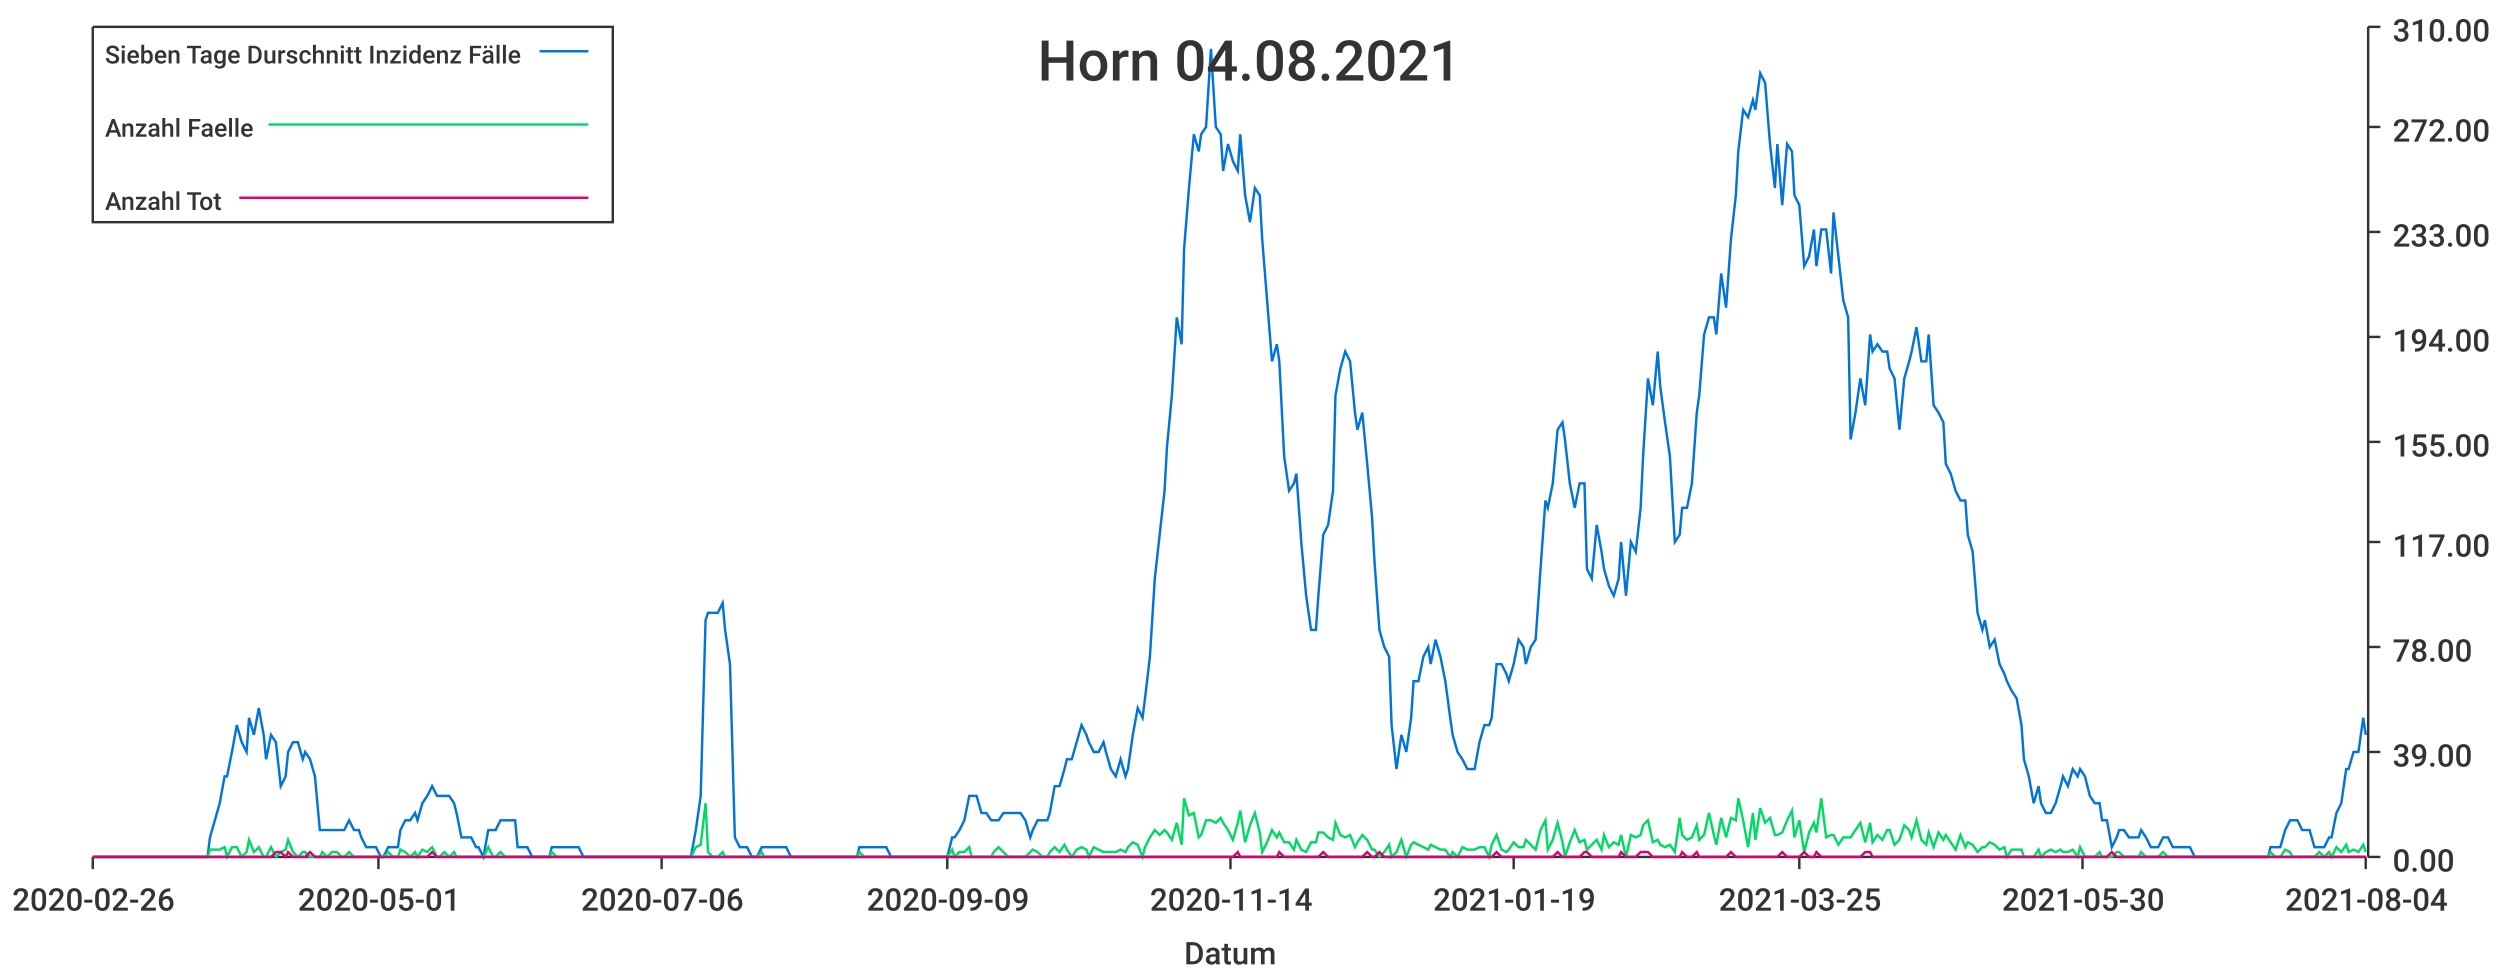
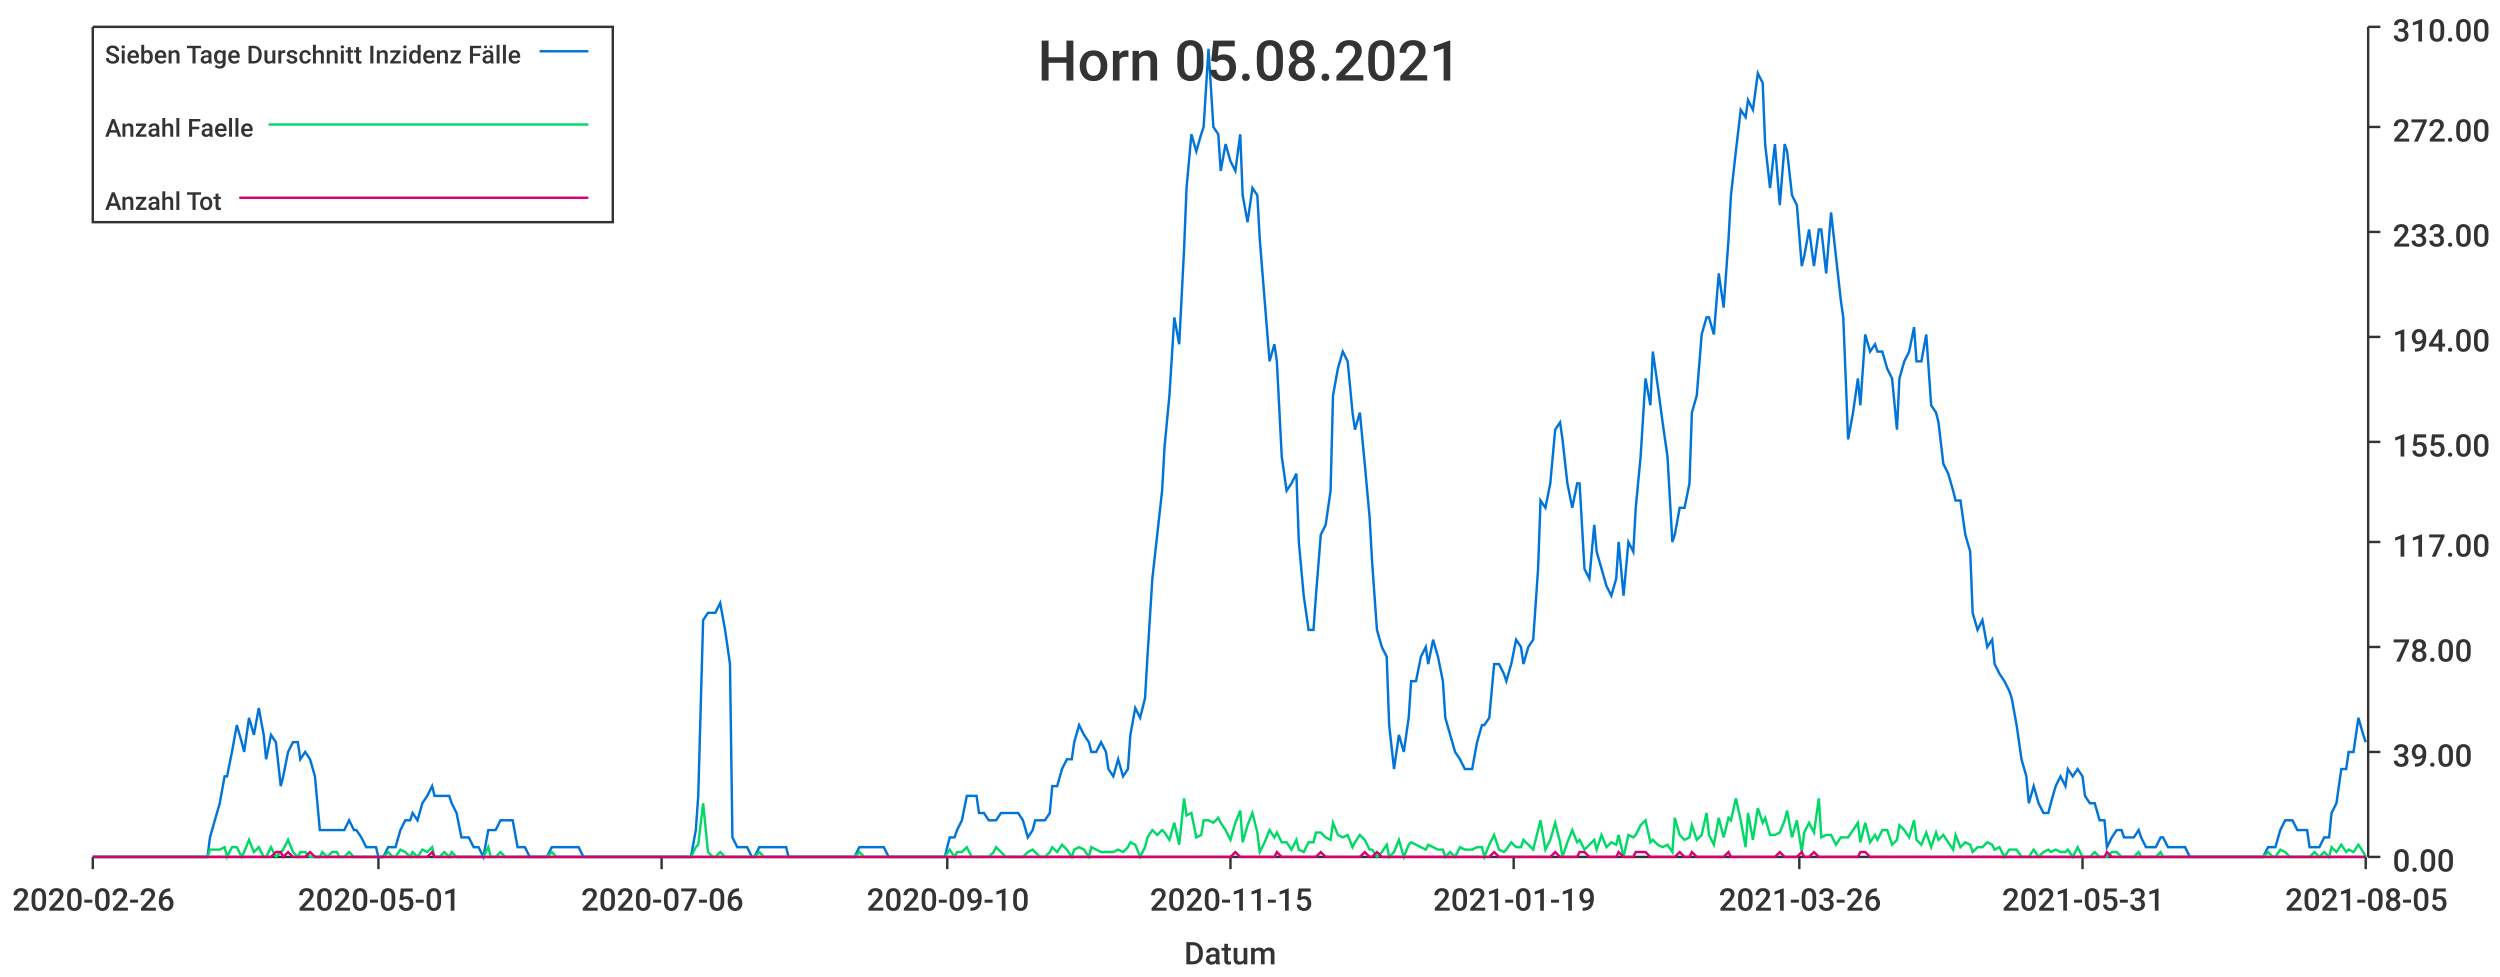
<svg xmlns="http://www.w3.org/2000/svg" width="1024" height="400">\n<path d="M 0 0 L 1024 0 L 1024 400 L 0 400 L 0 0" style="stroke-width:0;stroke:rgba(255,255,255,1.0);fill:rgba(255,255,255,1.0)" />
  <path d="M 38 11 L 969 11 L 969 351 L 38 351 L 38 11" style="stroke-width:0;stroke:rgba(255,255,255,1.0);fill:rgba(255,255,255,1.0)" />
  <path d="M 38 351 L 969 351" style="stroke-width:1;stroke:rgba(51,51,51,1.0);fill:none" />
  <path d="M 38 351 L 38 356" style="stroke-width:1;stroke:rgba(51,51,51,1.0);fill:none" />
  <text x="5" y="373" style="stroke-width:0;stroke:none;fill:rgba(51,51,51,1.0);font-size:12.8px;font-family:'Roboto Medium',sans-serif">2020-02-26</text>
  <path d="M 155 351 L 155 356" style="stroke-width:1;stroke:rgba(51,51,51,1.0);fill:none" />
  <text x="122" y="373" style="stroke-width:0;stroke:none;fill:rgba(51,51,51,1.0);font-size:12.8px;font-family:'Roboto Medium',sans-serif">2020-05-01</text>
  <path d="M 271 351 L 271 356" style="stroke-width:1;stroke:rgba(51,51,51,1.0);fill:none" />
  <text x="238" y="373" style="stroke-width:0;stroke:none;fill:rgba(51,51,51,1.0);font-size:12.8px;font-family:'Roboto Medium',sans-serif">2020-07-06</text>
  <path d="M 388 351 L 388 356" style="stroke-width:1;stroke:rgba(51,51,51,1.0);fill:none" />
-   <text x="355" y="373" style="stroke-width:0;stroke:none;fill:rgba(51,51,51,1.0);font-size:12.8px;font-family:'Roboto Medium',sans-serif">2020-09-09</text>
+   <text x="355" y="373" style="stroke-width:0;stroke:none;fill:rgba(51,51,51,1.0);font-size:12.8px;font-family:'Roboto Medium',sans-serif">2020-09-10</text>
  <path d="M 504 351 L 504 356" style="stroke-width:1;stroke:rgba(51,51,51,1.0);fill:none" />
-   <text x="471" y="373" style="stroke-width:0;stroke:none;fill:rgba(51,51,51,1.0);font-size:12.8px;font-family:'Roboto Medium',sans-serif">2020-11-14</text>
+   <text x="471" y="373" style="stroke-width:0;stroke:none;fill:rgba(51,51,51,1.0);font-size:12.8px;font-family:'Roboto Medium',sans-serif">2020-11-15</text>
  <path d="M 620 351 L 620 356" style="stroke-width:1;stroke:rgba(51,51,51,1.0);fill:none" />
  <text x="587" y="373" style="stroke-width:0;stroke:none;fill:rgba(51,51,51,1.0);font-size:12.8px;font-family:'Roboto Medium',sans-serif">2021-01-19</text>
  <path d="M 737 351 L 737 356" style="stroke-width:1;stroke:rgba(51,51,51,1.0);fill:none" />
-   <text x="704" y="373" style="stroke-width:0;stroke:none;fill:rgba(51,51,51,1.0);font-size:12.8px;font-family:'Roboto Medium',sans-serif">2021-03-25</text>
+   <text x="704" y="373" style="stroke-width:0;stroke:none;fill:rgba(51,51,51,1.0);font-size:12.8px;font-family:'Roboto Medium',sans-serif">2021-03-26</text>
  <path d="M 853 351 L 853 356" style="stroke-width:1;stroke:rgba(51,51,51,1.0);fill:none" />
-   <text x="820" y="373" style="stroke-width:0;stroke:none;fill:rgba(51,51,51,1.0);font-size:12.8px;font-family:'Roboto Medium',sans-serif">2021-05-30</text>
+   <text x="820" y="373" style="stroke-width:0;stroke:none;fill:rgba(51,51,51,1.0);font-size:12.8px;font-family:'Roboto Medium',sans-serif">2021-05-31</text>
  <path d="M 969 351 L 969 356" style="stroke-width:1;stroke:rgba(51,51,51,1.0);fill:none" />
-   <text x="936" y="373" style="stroke-width:0;stroke:none;fill:rgba(51,51,51,1.0);font-size:12.8px;font-family:'Roboto Medium',sans-serif">2021-08-04</text>
+   <text x="936" y="373" style="stroke-width:0;stroke:none;fill:rgba(51,51,51,1.0);font-size:12.8px;font-family:'Roboto Medium',sans-serif">2021-08-05</text>
  <text x="485" y="395" style="stroke-width:0;stroke:none;fill:rgba(51,51,51,1.0);font-size:12.8px;font-family:'Roboto Medium',sans-serif">Datum</text>
  <path d="M 970 351 L 970 11" style="stroke-width:1;stroke:rgba(51,51,51,1.0);fill:none" />
  <path d="M 970 351 L 975 351" style="stroke-width:1;stroke:rgba(51,51,51,1.0);fill:none" />
  <text x="980" y="357" style="stroke-width:0;stroke:none;fill:rgba(51,51,51,1.0);font-size:12.8px;font-family:'Roboto Medium',sans-serif">0.00</text>
  <path d="M 970 308 L 975 308" style="stroke-width:1;stroke:rgba(51,51,51,1.0);fill:none" />
  <text x="980" y="314" style="stroke-width:0;stroke:none;fill:rgba(51,51,51,1.0);font-size:12.8px;font-family:'Roboto Medium',sans-serif">39.00</text>
  <path d="M 970 265 L 975 265" style="stroke-width:1;stroke:rgba(51,51,51,1.0);fill:none" />
  <text x="980" y="271" style="stroke-width:0;stroke:none;fill:rgba(51,51,51,1.0);font-size:12.8px;font-family:'Roboto Medium',sans-serif">78.00</text>
  <path d="M 970 222 L 975 222" style="stroke-width:1;stroke:rgba(51,51,51,1.0);fill:none" />
  <text x="980" y="228" style="stroke-width:0;stroke:none;fill:rgba(51,51,51,1.0);font-size:12.8px;font-family:'Roboto Medium',sans-serif">117.00</text>
  <path d="M 970 181 L 975 181" style="stroke-width:1;stroke:rgba(51,51,51,1.0);fill:none" />
  <text x="980" y="187" style="stroke-width:0;stroke:none;fill:rgba(51,51,51,1.0);font-size:12.8px;font-family:'Roboto Medium',sans-serif">155.00</text>
  <path d="M 970 138 L 975 138" style="stroke-width:1;stroke:rgba(51,51,51,1.0);fill:none" />
  <text x="980" y="144" style="stroke-width:0;stroke:none;fill:rgba(51,51,51,1.0);font-size:12.8px;font-family:'Roboto Medium',sans-serif">194.00</text>
  <path d="M 970 95 L 975 95" style="stroke-width:1;stroke:rgba(51,51,51,1.0);fill:none" />
  <text x="980" y="101" style="stroke-width:0;stroke:none;fill:rgba(51,51,51,1.0);font-size:12.8px;font-family:'Roboto Medium',sans-serif">233.00</text>
  <path d="M 970 52 L 975 52" style="stroke-width:1;stroke:rgba(51,51,51,1.0);fill:none" />
  <text x="980" y="58" style="stroke-width:0;stroke:none;fill:rgba(51,51,51,1.0);font-size:12.8px;font-family:'Roboto Medium',sans-serif">272.00</text>
  <path d="M 970 11 L 975 11" style="stroke-width:1;stroke:rgba(51,51,51,1.0);fill:none" />
  <text x="980" y="17" style="stroke-width:0;stroke:none;fill:rgba(51,51,51,1.0);font-size:12.8px;font-family:'Roboto Medium',sans-serif">310.00</text>
-   <path d="M 38 351 L 40 351 L 42 351 L 44 351 L 46 351 L 47 351 L 49 351 L 51 351 L 53 351 L 54 351 L 56 351 L 58 351 L 60 351 L 62 351 L 63 351 L 65 351 L 67 351 L 69 351 L 70 351 L 72 351 L 74 351 L 76 351 L 78 351 L 79 351 L 81 351 L 83 351 L 85 351 L 86 343 L 88 336 L 90 329 L 92 318 L 93 318 L 95 308 L 97 297 L 99 304 L 101 308 L 102 294 L 104 301 L 106 290 L 108 301 L 109 311 L 111 301 L 113 304 L 115 322 L 117 318 L 118 308 L 120 304 L 122 304 L 124 311 L 125 308 L 127 311 L 129 318 L 131 340 L 132 340 L 134 340 L 136 340 L 138 340 L 140 340 L 141 340 L 143 336 L 145 340 L 147 340 L 148 343 L 150 347 L 152 347 L 154 347 L 156 351 L 157 351 L 159 347 L 161 347 L 163 347 L 164 340 L 166 336 L 168 336 L 170 333 L 171 336 L 173 329 L 175 326 L 177 322 L 179 326 L 180 326 L 182 326 L 184 326 L 186 329 L 187 333 L 189 343 L 191 343 L 193 343 L 195 347 L 196 347 L 198 351 L 200 340 L 202 340 L 203 340 L 205 336 L 207 336 L 209 336 L 211 336 L 212 347 L 214 347 L 216 347 L 218 351 L 219 351 L 221 351 L 223 351 L 225 351 L 226 347 L 228 347 L 230 347 L 232 347 L 234 347 L 235 347 L 237 347 L 239 351 L 241 351 L 242 351 L 244 351 L 246 351 L 248 351 L 250 351 L 251 351 L 253 351 L 255 351 L 257 351 L 258 351 L 260 351 L 262 351 L 264 351 L 265 351 L 267 351 L 269 351 L 271 351 L 273 351 L 274 351 L 276 351 L 278 351 L 280 351 L 281 351 L 283 351 L 285 340 L 287 326 L 289 254 L 290 251 L 292 251 L 294 251 L 296 247 L 297 258 L 299 272 L 301 343 L 303 347 L 304 347 L 306 347 L 308 351 L 310 351 L 312 347 L 313 347 L 315 347 L 317 347 L 319 347 L 320 347 L 322 347 L 324 351 L 326 351 L 328 351 L 329 351 L 331 351 L 333 351 L 335 351 L 336 351 L 338 351 L 340 351 L 342 351 L 344 351 L 345 351 L 347 351 L 349 351 L 351 351 L 352 347 L 354 347 L 356 347 L 358 347 L 359 347 L 361 347 L 363 347 L 365 351 L 367 351 L 368 351 L 370 351 L 372 351 L 374 351 L 375 351 L 377 351 L 379 351 L 381 351 L 383 351 L 384 351 L 386 351 L 388 351 L 390 343 L 391 343 L 393 340 L 395 336 L 397 326 L 398 326 L 400 326 L 402 333 L 404 333 L 406 336 L 407 336 L 409 336 L 411 333 L 413 333 L 414 333 L 416 333 L 418 333 L 420 336 L 422 343 L 423 340 L 425 336 L 427 336 L 429 336 L 430 333 L 432 322 L 434 322 L 436 315 L 437 311 L 439 311 L 441 304 L 443 297 L 445 301 L 446 304 L 448 308 L 450 308 L 452 304 L 453 308 L 455 315 L 457 318 L 459 311 L 461 318 L 462 315 L 464 301 L 466 290 L 468 294 L 469 286 L 471 269 L 473 237 L 475 219 L 477 201 L 478 183 L 480 162 L 482 130 L 484 141 L 485 102 L 487 77 L 489 55 L 491 62 L 492 55 L 494 52 L 496 20 L 498 52 L 500 55 L 501 70 L 503 59 L 505 66 L 507 70 L 508 55 L 510 80 L 512 91 L 514 77 L 516 80 L 517 98 L 519 123 L 521 148 L 523 141 L 524 148 L 526 187 L 528 201 L 530 198 L 531 194 L 533 222 L 535 244 L 537 258 L 539 258 L 540 244 L 542 219 L 544 215 L 546 201 L 547 162 L 549 151 L 551 144 L 553 148 L 555 169 L 556 176 L 558 169 L 560 190 L 562 212 L 563 230 L 565 258 L 567 265 L 569 269 L 570 297 L 572 315 L 574 301 L 576 308 L 578 294 L 579 279 L 581 279 L 583 269 L 585 265 L 586 272 L 588 262 L 590 269 L 592 279 L 594 294 L 595 301 L 597 308 L 599 311 L 601 315 L 602 315 L 604 315 L 606 304 L 608 297 L 610 297 L 611 294 L 613 272 L 615 272 L 617 276 L 618 279 L 620 272 L 622 262 L 624 265 L 625 272 L 627 265 L 629 262 L 631 233 L 633 205 L 634 208 L 636 198 L 638 176 L 640 173 L 641 180 L 643 198 L 645 208 L 647 198 L 649 198 L 650 233 L 652 237 L 654 215 L 656 226 L 657 233 L 659 240 L 661 244 L 663 237 L 664 222 L 666 244 L 668 222 L 670 226 L 672 208 L 673 187 L 675 155 L 677 166 L 679 144 L 680 158 L 682 173 L 684 187 L 686 222 L 688 219 L 689 208 L 691 208 L 693 198 L 695 169 L 696 162 L 698 137 L 700 130 L 702 130 L 703 137 L 705 112 L 707 126 L 709 98 L 711 80 L 712 62 L 714 45 L 716 48 L 718 41 L 719 45 L 721 30 L 723 34 L 725 59 L 727 77 L 728 59 L 730 84 L 732 59 L 734 62 L 735 80 L 737 84 L 739 109 L 741 105 L 743 94 L 744 109 L 746 94 L 748 94 L 750 112 L 751 87 L 753 105 L 755 123 L 757 130 L 758 180 L 760 169 L 762 155 L 764 166 L 766 137 L 767 144 L 769 141 L 771 144 L 773 144 L 774 151 L 776 155 L 778 176 L 780 155 L 782 148 L 783 144 L 785 134 L 787 148 L 789 148 L 790 137 L 792 166 L 794 169 L 796 173 L 797 190 L 799 194 L 801 201 L 803 205 L 805 205 L 806 219 L 808 226 L 810 251 L 812 258 L 813 254 L 815 265 L 817 262 L 819 272 L 821 276 L 822 279 L 824 283 L 826 286 L 828 297 L 829 311 L 831 318 L 833 329 L 835 322 L 836 329 L 838 333 L 840 333 L 842 329 L 844 322 L 845 318 L 847 322 L 849 315 L 851 318 L 852 315 L 854 318 L 856 326 L 858 329 L 860 329 L 861 336 L 863 336 L 865 347 L 867 343 L 868 340 L 870 340 L 872 343 L 874 343 L 876 343 L 877 340 L 879 343 L 881 347 L 883 347 L 884 347 L 886 343 L 888 343 L 890 347 L 891 347 L 893 347 L 895 347 L 897 347 L 899 351 L 900 351 L 902 351 L 904 351 L 906 351 L 907 351 L 909 351 L 911 351 L 913 351 L 915 351 L 916 351 L 918 351 L 920 351 L 922 351 L 923 351 L 925 351 L 927 351 L 929 351 L 930 347 L 932 347 L 934 347 L 936 340 L 938 336 L 939 336 L 941 336 L 943 340 L 945 340 L 946 340 L 948 347 L 950 347 L 952 347 L 954 343 L 955 343 L 957 333 L 959 329 L 961 315 L 962 315 L 964 308 L 966 308 L 968 294 L 969 301" style="stroke-width:1;stroke:rgba(0,116,217,1.0);fill:none" />
-   <path d="M 38 351 L 40 351 L 42 351 L 44 351 L 46 351 L 47 351 L 49 351 L 51 351 L 53 351 L 54 351 L 56 351 L 58 351 L 60 351 L 62 351 L 63 351 L 65 351 L 67 351 L 69 351 L 70 351 L 72 351 L 74 351 L 76 351 L 78 351 L 79 351 L 81 351 L 83 351 L 85 351 L 86 348 L 88 348 L 90 348 L 92 347 L 93 351 L 95 347 L 97 347 L 99 351 L 101 349 L 102 344 L 104 349 L 106 347 L 108 351 L 109 351 L 111 347 L 113 351 L 115 349 L 117 348 L 118 344 L 120 349 L 122 351 L 124 349 L 125 349 L 127 351 L 129 351 L 131 351 L 132 349 L 134 351 L 136 349 L 138 349 L 140 351 L 141 351 L 143 349 L 145 351 L 147 351 L 148 351 L 150 351 L 152 351 L 154 351 L 156 351 L 157 351 L 159 349 L 161 351 L 163 351 L 164 348 L 166 349 L 168 351 L 170 349 L 171 351 L 173 348 L 175 349 L 177 347 L 179 351 L 180 351 L 182 349 L 184 351 L 186 349 L 187 351 L 189 351 L 191 351 L 193 351 L 195 351 L 196 351 L 198 351 L 200 347 L 202 351 L 203 351 L 205 349 L 207 351 L 209 351 L 211 351 L 212 351 L 214 351 L 216 351 L 218 351 L 219 351 L 221 351 L 223 351 L 225 351 L 226 349 L 228 351 L 230 351 L 232 351 L 234 351 L 235 351 L 237 351 L 239 351 L 241 351 L 242 351 L 244 351 L 246 351 L 248 351 L 250 351 L 251 351 L 253 351 L 255 351 L 257 351 L 258 351 L 260 351 L 262 351 L 264 351 L 265 351 L 267 351 L 269 351 L 271 351 L 273 351 L 274 351 L 276 351 L 278 351 L 280 351 L 281 351 L 283 351 L 285 347 L 287 346 L 289 329 L 290 349 L 292 351 L 294 351 L 296 349 L 297 351 L 299 351 L 301 351 L 303 351 L 304 351 L 306 351 L 308 351 L 310 351 L 312 349 L 313 351 L 315 351 L 317 351 L 319 351 L 320 351 L 322 351 L 324 351 L 326 351 L 328 351 L 329 351 L 331 351 L 333 351 L 335 351 L 336 351 L 338 351 L 340 351 L 342 351 L 344 351 L 345 351 L 347 351 L 349 351 L 351 351 L 352 349 L 354 351 L 356 351 L 358 351 L 359 351 L 361 351 L 363 351 L 365 351 L 367 351 L 368 351 L 370 351 L 372 351 L 374 351 L 375 351 L 377 351 L 379 351 L 381 351 L 383 351 L 384 351 L 386 351 L 388 351 L 390 348 L 391 351 L 393 349 L 395 349 L 397 347 L 398 351 L 400 351 L 402 351 L 404 351 L 406 351 L 407 349 L 409 347 L 411 349 L 413 351 L 414 351 L 416 351 L 418 351 L 420 351 L 422 349 L 423 348 L 425 349 L 427 351 L 429 351 L 430 349 L 432 347 L 434 349 L 436 346 L 437 348 L 439 351 L 441 348 L 443 347 L 445 348 L 446 351 L 448 347 L 450 348 L 452 349 L 453 349 L 455 349 L 457 349 L 459 348 L 461 349 L 462 347 L 464 345 L 466 346 L 468 351 L 469 347 L 471 343 L 473 340 L 475 342 L 477 340 L 478 341 L 480 344 L 482 337 L 484 346 L 485 327 L 487 334 L 489 333 L 491 343 L 492 342 L 494 336 L 496 336 L 498 337 L 500 335 L 501 337 L 503 340 L 505 344 L 507 337 L 508 332 L 510 345 L 512 338 L 514 333 L 516 341 L 517 349 L 519 345 L 521 340 L 523 343 L 524 341 L 526 345 L 528 345 L 530 348 L 531 344 L 533 348 L 535 349 L 537 345 L 539 345 L 540 341 L 542 341 L 544 343 L 546 344 L 547 337 L 549 342 L 551 343 L 553 342 L 555 347 L 556 345 L 558 342 L 560 344 L 562 348 L 563 348 L 565 351 L 567 349 L 569 346 L 570 351 L 572 349 L 574 344 L 576 351 L 578 346 L 579 345 L 581 346 L 583 347 L 585 348 L 586 346 L 588 347 L 590 348 L 592 348 L 594 351 L 595 349 L 597 351 L 599 347 L 601 348 L 602 348 L 604 348 L 606 347 L 608 347 L 610 351 L 611 346 L 613 342 L 615 348 L 617 349 L 618 348 L 620 345 L 622 347 L 624 347 L 625 344 L 627 346 L 629 348 L 631 340 L 633 336 L 634 348 L 636 344 L 638 337 L 640 345 L 641 351 L 643 345 L 645 340 L 647 345 L 649 344 L 650 348 L 652 346 L 654 344 L 656 348 L 657 342 L 659 347 L 661 345 L 663 346 L 664 342 L 666 351 L 668 342 L 670 343 L 672 342 L 673 338 L 675 336 L 677 345 L 679 344 L 680 346 L 682 347 L 684 346 L 686 349 L 688 335 L 689 342 L 691 344 L 693 343 L 695 338 L 696 344 L 698 342 L 700 333 L 702 342 L 703 346 L 705 335 L 707 343 L 709 335 L 711 336 L 712 327 L 714 336 L 716 347 L 718 333 L 719 344 L 721 331 L 723 337 L 725 335 L 727 342 L 728 342 L 730 341 L 732 336 L 734 332 L 735 343 L 737 336 L 739 349 L 741 341 L 743 337 L 744 341 L 746 327 L 748 343 L 750 342 L 751 342 L 753 346 L 755 343 L 757 343 L 758 343 L 760 340 L 762 337 L 764 345 L 766 337 L 767 345 L 769 342 L 771 344 L 773 340 L 774 340 L 776 346 L 778 344 L 780 338 L 782 340 L 783 343 L 785 336 L 787 344 L 789 346 L 790 341 L 792 347 L 794 341 L 796 344 L 797 342 L 799 345 L 801 348 L 803 342 L 805 347 L 806 345 L 808 346 L 810 349 L 812 347 L 813 347 L 815 345 L 817 346 L 819 348 L 821 347 L 822 351 L 824 348 L 826 348 L 828 348 L 829 351 L 831 351 L 833 351 L 835 348 L 836 351 L 838 349 L 840 348 L 842 349 L 844 348 L 845 349 L 847 349 L 849 348 L 851 351 L 852 347 L 854 351 L 856 351 L 858 351 L 860 349 L 861 351 L 863 351 L 865 351 L 867 349 L 868 349 L 870 351 L 872 351 L 874 351 L 876 351 L 877 349 L 879 351 L 881 351 L 883 351 L 884 351 L 886 349 L 888 351 L 890 351 L 891 351 L 893 351 L 895 351 L 897 351 L 899 351 L 900 351 L 902 351 L 904 351 L 906 351 L 907 351 L 909 351 L 911 351 L 913 351 L 915 351 L 916 351 L 918 351 L 920 351 L 922 351 L 923 351 L 925 351 L 927 351 L 929 351 L 930 349 L 932 351 L 934 351 L 936 348 L 938 349 L 939 351 L 941 351 L 943 351 L 945 351 L 946 351 L 948 351 L 950 349 L 952 351 L 954 349 L 955 351 L 957 347 L 959 349 L 961 346 L 962 349 L 964 348 L 966 349 L 968 346 L 969 349" style="stroke-width:1;stroke:rgba(0,217,101,1.0);fill:none" />
-   <path d="M 38 351 L 40 351 L 42 351 L 44 351 L 46 351 L 47 351 L 49 351 L 51 351 L 53 351 L 54 351 L 56 351 L 58 351 L 60 351 L 62 351 L 63 351 L 65 351 L 67 351 L 69 351 L 70 351 L 72 351 L 74 351 L 76 351 L 78 351 L 79 351 L 81 351 L 83 351 L 85 351 L 86 351 L 88 351 L 90 351 L 92 351 L 93 351 L 95 351 L 97 351 L 99 351 L 101 351 L 102 351 L 104 351 L 106 351 L 108 351 L 109 351 L 111 351 L 113 349 L 115 349 L 117 351 L 118 349 L 120 351 L 122 351 L 124 351 L 125 351 L 127 349 L 129 351 L 131 351 L 132 351 L 134 351 L 136 351 L 138 351 L 140 351 L 141 351 L 143 351 L 145 351 L 147 351 L 148 351 L 150 351 L 152 351 L 154 351 L 156 351 L 157 351 L 159 351 L 161 351 L 163 351 L 164 351 L 166 351 L 168 351 L 170 351 L 171 351 L 173 351 L 175 351 L 177 349 L 179 351 L 180 351 L 182 351 L 184 351 L 186 351 L 187 351 L 189 351 L 191 351 L 193 351 L 195 351 L 196 351 L 198 351 L 200 351 L 202 351 L 203 351 L 205 351 L 207 351 L 209 351 L 211 351 L 212 351 L 214 351 L 216 351 L 218 351 L 219 351 L 221 351 L 223 351 L 225 351 L 226 351 L 228 351 L 230 351 L 232 351 L 234 351 L 235 351 L 237 351 L 239 351 L 241 351 L 242 351 L 244 351 L 246 351 L 248 351 L 250 351 L 251 351 L 253 351 L 255 351 L 257 351 L 258 351 L 260 351 L 262 351 L 264 351 L 265 351 L 267 351 L 269 351 L 271 351 L 273 351 L 274 351 L 276 351 L 278 351 L 280 351 L 281 351 L 283 351 L 285 351 L 287 351 L 289 351 L 290 351 L 292 351 L 294 351 L 296 351 L 297 351 L 299 351 L 301 351 L 303 351 L 304 351 L 306 351 L 308 351 L 310 351 L 312 351 L 313 351 L 315 351 L 317 351 L 319 351 L 320 351 L 322 351 L 324 351 L 326 351 L 328 351 L 329 351 L 331 351 L 333 351 L 335 351 L 336 351 L 338 351 L 340 351 L 342 351 L 344 351 L 345 351 L 347 351 L 349 351 L 351 351 L 352 351 L 354 351 L 356 351 L 358 351 L 359 351 L 361 351 L 363 351 L 365 351 L 367 351 L 368 351 L 370 351 L 372 351 L 374 351 L 375 351 L 377 351 L 379 351 L 381 351 L 383 351 L 384 351 L 386 351 L 388 351 L 390 351 L 391 351 L 393 351 L 395 351 L 397 351 L 398 351 L 400 351 L 402 351 L 404 351 L 406 351 L 407 351 L 409 351 L 411 351 L 413 351 L 414 351 L 416 351 L 418 351 L 420 351 L 422 351 L 423 351 L 425 351 L 427 351 L 429 351 L 430 351 L 432 351 L 434 351 L 436 351 L 437 351 L 439 351 L 441 351 L 443 351 L 445 351 L 446 351 L 448 351 L 450 351 L 452 351 L 453 351 L 455 351 L 457 351 L 459 351 L 461 351 L 462 351 L 464 351 L 466 351 L 468 351 L 469 351 L 471 351 L 473 351 L 475 351 L 477 351 L 478 351 L 480 351 L 482 351 L 484 351 L 485 351 L 487 351 L 489 351 L 491 351 L 492 351 L 494 351 L 496 351 L 498 351 L 500 351 L 501 351 L 503 351 L 505 351 L 507 349 L 508 351 L 510 351 L 512 351 L 514 351 L 516 351 L 517 351 L 519 351 L 521 351 L 523 351 L 524 349 L 526 351 L 528 351 L 530 351 L 531 351 L 533 351 L 535 351 L 537 351 L 539 351 L 540 351 L 542 349 L 544 351 L 546 351 L 547 351 L 549 351 L 551 351 L 553 351 L 555 351 L 556 351 L 558 351 L 560 349 L 562 351 L 563 351 L 565 349 L 567 351 L 569 351 L 570 351 L 572 351 L 574 351 L 576 351 L 578 351 L 579 351 L 581 351 L 583 351 L 585 351 L 586 351 L 588 351 L 590 351 L 592 351 L 594 351 L 595 351 L 597 351 L 599 351 L 601 351 L 602 351 L 604 351 L 606 351 L 608 351 L 610 351 L 611 351 L 613 349 L 615 351 L 617 351 L 618 351 L 620 351 L 622 351 L 624 351 L 625 351 L 627 351 L 629 351 L 631 351 L 633 351 L 634 351 L 636 351 L 638 349 L 640 351 L 641 351 L 643 351 L 645 351 L 647 351 L 649 349 L 650 349 L 652 351 L 654 351 L 656 351 L 657 351 L 659 351 L 661 351 L 663 351 L 664 349 L 666 351 L 668 351 L 670 351 L 672 349 L 673 349 L 675 349 L 677 351 L 679 351 L 680 351 L 682 351 L 684 351 L 686 351 L 688 351 L 689 349 L 691 351 L 693 351 L 695 349 L 696 351 L 698 351 L 700 351 L 702 351 L 703 351 L 705 351 L 707 351 L 709 349 L 711 351 L 712 351 L 714 351 L 716 351 L 718 351 L 719 351 L 721 351 L 723 351 L 725 351 L 727 351 L 728 351 L 730 349 L 732 351 L 734 351 L 735 351 L 737 351 L 739 349 L 741 351 L 743 351 L 744 349 L 746 351 L 748 351 L 750 351 L 751 351 L 753 351 L 755 351 L 757 351 L 758 351 L 760 351 L 762 351 L 764 349 L 766 349 L 767 351 L 769 351 L 771 351 L 773 351 L 774 351 L 776 351 L 778 351 L 780 351 L 782 351 L 783 351 L 785 351 L 787 351 L 789 351 L 790 351 L 792 351 L 794 351 L 796 351 L 797 351 L 799 351 L 801 351 L 803 351 L 805 351 L 806 351 L 808 351 L 810 351 L 812 351 L 813 351 L 815 351 L 817 351 L 819 351 L 821 351 L 822 351 L 824 351 L 826 351 L 828 351 L 829 351 L 831 351 L 833 351 L 835 351 L 836 351 L 838 351 L 840 351 L 842 351 L 844 351 L 845 351 L 847 351 L 849 351 L 851 351 L 852 351 L 854 351 L 856 351 L 858 351 L 860 351 L 861 351 L 863 351 L 865 349 L 867 351 L 868 351 L 870 351 L 872 351 L 874 351 L 876 351 L 877 351 L 879 351 L 881 351 L 883 351 L 884 351 L 886 351 L 888 351 L 890 351 L 891 351 L 893 351 L 895 351 L 897 351 L 899 351 L 900 351 L 902 351 L 904 351 L 906 351 L 907 351 L 909 351 L 911 351 L 913 351 L 915 351 L 916 351 L 918 351 L 920 351 L 922 351 L 923 351 L 925 351 L 927 351 L 929 351 L 930 351 L 932 351 L 934 351 L 936 351 L 938 351 L 939 351 L 941 351 L 943 351 L 945 351 L 946 351 L 948 351 L 950 351 L 952 351 L 954 351 L 955 351 L 957 351 L 959 351 L 961 351 L 962 351 L 964 351 L 966 351 L 968 351 L 969 351" style="stroke-width:1;stroke:rgba(217,0,116,1.0);fill:none" />
-   <text x="425" y="33" style="stroke-width:0;stroke:none;fill:rgba(51,51,51,1.0);font-size:23.0px;font-family:'Roboto Medium',sans-serif">Horn 04.08.2021</text>
+   <path d="M 38 351 L 40 351 L 42 351 L 44 351 L 46 351 L 47 351 L 49 351 L 51 351 L 53 351 L 54 351 L 56 351 L 58 351 L 60 351 L 62 351 L 63 351 L 65 351 L 67 351 L 69 351 L 70 351 L 72 351 L 74 351 L 76 351 L 77 351 L 79 351 L 81 351 L 83 351 L 85 351 L 86 343 L 88 336 L 90 329 L 92 318 L 93 318 L 95 308 L 97 297 L 99 304 L 100 308 L 102 294 L 104 301 L 106 290 L 108 301 L 109 311 L 111 301 L 113 304 L 115 322 L 116 318 L 118 308 L 120 304 L 122 304 L 123 311 L 125 308 L 127 311 L 129 318 L 131 340 L 132 340 L 134 340 L 136 340 L 138 340 L 139 340 L 141 340 L 143 336 L 145 340 L 146 340 L 148 343 L 150 347 L 152 347 L 154 347 L 155 351 L 157 351 L 159 347 L 161 347 L 162 347 L 164 340 L 166 336 L 168 336 L 169 333 L 171 336 L 173 329 L 175 326 L 177 322 L 178 326 L 180 326 L 182 326 L 184 326 L 185 329 L 187 333 L 189 343 L 191 343 L 192 343 L 194 347 L 196 347 L 198 351 L 200 340 L 201 340 L 203 340 L 205 336 L 207 336 L 208 336 L 210 336 L 212 347 L 214 347 L 215 347 L 217 351 L 219 351 L 221 351 L 223 351 L 224 351 L 226 347 L 228 347 L 230 347 L 231 347 L 233 347 L 235 347 L 237 347 L 239 351 L 240 351 L 242 351 L 244 351 L 246 351 L 247 351 L 249 351 L 251 351 L 253 351 L 254 351 L 256 351 L 258 351 L 260 351 L 262 351 L 263 351 L 265 351 L 267 351 L 269 351 L 270 351 L 272 351 L 274 351 L 276 351 L 277 351 L 279 351 L 281 351 L 283 351 L 285 340 L 286 326 L 288 254 L 290 251 L 292 251 L 293 251 L 295 247 L 297 258 L 299 272 L 300 343 L 302 347 L 304 347 L 306 347 L 308 351 L 309 351 L 311 347 L 313 347 L 315 347 L 316 347 L 318 347 L 320 347 L 322 347 L 323 351 L 325 351 L 327 351 L 329 351 L 331 351 L 332 351 L 334 351 L 336 351 L 338 351 L 339 351 L 341 351 L 343 351 L 345 351 L 346 351 L 348 351 L 350 351 L 352 347 L 354 347 L 355 347 L 357 347 L 359 347 L 361 347 L 362 347 L 364 351 L 366 351 L 368 351 L 369 351 L 371 351 L 373 351 L 375 351 L 377 351 L 378 351 L 380 351 L 382 351 L 384 351 L 385 351 L 387 351 L 389 343 L 391 343 L 392 340 L 394 336 L 396 326 L 398 326 L 400 326 L 401 333 L 403 333 L 405 336 L 407 336 L 408 336 L 410 333 L 412 333 L 414 333 L 416 333 L 417 333 L 419 336 L 421 343 L 423 340 L 424 336 L 426 336 L 428 336 L 430 333 L 431 322 L 433 322 L 435 315 L 437 311 L 439 311 L 440 304 L 442 297 L 444 301 L 446 304 L 447 308 L 449 308 L 451 304 L 453 308 L 454 315 L 456 318 L 458 311 L 460 318 L 462 315 L 463 301 L 465 290 L 467 294 L 469 286 L 470 269 L 472 237 L 474 219 L 476 201 L 477 183 L 479 162 L 481 130 L 483 141 L 485 102 L 486 77 L 488 55 L 490 62 L 492 55 L 493 52 L 495 20 L 497 52 L 499 55 L 500 70 L 502 59 L 504 66 L 506 70 L 508 55 L 509 80 L 511 91 L 513 77 L 515 80 L 516 98 L 518 123 L 520 148 L 522 141 L 523 148 L 525 187 L 527 201 L 529 198 L 531 194 L 532 222 L 534 244 L 536 258 L 538 258 L 539 244 L 541 219 L 543 215 L 545 201 L 546 162 L 548 151 L 550 144 L 552 148 L 554 169 L 555 176 L 557 169 L 559 190 L 561 212 L 562 230 L 564 258 L 566 265 L 568 269 L 569 297 L 571 315 L 573 301 L 575 308 L 577 294 L 578 279 L 580 279 L 582 269 L 584 265 L 585 272 L 587 262 L 589 269 L 591 279 L 592 294 L 594 301 L 596 308 L 598 311 L 600 315 L 601 315 L 603 315 L 605 304 L 607 297 L 608 297 L 610 294 L 612 272 L 614 272 L 616 276 L 617 279 L 619 272 L 621 262 L 623 265 L 624 272 L 626 265 L 628 262 L 630 233 L 631 205 L 633 208 L 635 198 L 637 176 L 639 173 L 640 180 L 642 198 L 644 208 L 646 198 L 647 198 L 649 233 L 651 237 L 653 215 L 654 226 L 656 233 L 658 240 L 660 244 L 662 237 L 663 222 L 665 244 L 667 222 L 669 226 L 670 208 L 672 187 L 674 155 L 676 166 L 677 144 L 679 158 L 681 173 L 683 187 L 685 222 L 686 219 L 688 208 L 690 208 L 692 198 L 693 169 L 695 162 L 697 137 L 699 130 L 700 130 L 702 137 L 704 112 L 706 126 L 708 98 L 709 80 L 711 62 L 713 45 L 715 48 L 716 41 L 718 45 L 720 30 L 722 34 L 723 59 L 725 77 L 727 59 L 729 84 L 731 59 L 732 62 L 734 80 L 736 84 L 738 109 L 739 105 L 741 94 L 743 109 L 745 94 L 746 94 L 748 112 L 750 87 L 752 105 L 754 123 L 755 130 L 757 180 L 759 169 L 761 155 L 762 166 L 764 137 L 766 144 L 768 141 L 769 144 L 771 144 L 773 151 L 775 155 L 777 176 L 778 155 L 780 148 L 782 144 L 784 134 L 785 148 L 787 148 L 789 137 L 791 166 L 793 169 L 794 173 L 796 190 L 798 194 L 800 201 L 801 205 L 803 205 L 805 219 L 807 226 L 808 251 L 810 258 L 812 254 L 814 265 L 816 262 L 817 272 L 819 276 L 821 279 L 823 283 L 824 286 L 826 297 L 828 311 L 830 318 L 831 329 L 833 322 L 835 329 L 837 333 L 839 333 L 840 329 L 842 322 L 844 318 L 846 322 L 847 315 L 849 318 L 851 315 L 853 318 L 854 326 L 856 329 L 858 329 L 860 336 L 862 336 L 863 347 L 865 343 L 867 340 L 869 340 L 870 343 L 872 343 L 874 343 L 876 340 L 877 343 L 879 347 L 881 347 L 883 347 L 885 343 L 886 343 L 888 347 L 890 347 L 892 347 L 893 347 L 895 347 L 897 351 L 899 351 L 900 351 L 902 351 L 904 351 L 906 351 L 908 351 L 909 351 L 911 351 L 913 351 L 915 351 L 916 351 L 918 351 L 920 351 L 922 351 L 923 351 L 925 351 L 927 351 L 929 347 L 931 347 L 932 347 L 934 340 L 936 336 L 938 336 L 939 336 L 941 340 L 943 340 L 945 340 L 946 347 L 948 347 L 950 347 L 952 343 L 954 343 L 955 333 L 957 329 L 959 315 L 961 315 L 962 308 L 964 308 L 966 294 L 968 301 L 969 304" style="stroke-width:1;stroke:rgba(0,116,217,1.0);fill:none" />
+   <path d="M 38 351 L 40 351 L 42 351 L 44 351 L 46 351 L 47 351 L 49 351 L 51 351 L 53 351 L 54 351 L 56 351 L 58 351 L 60 351 L 62 351 L 63 351 L 65 351 L 67 351 L 69 351 L 70 351 L 72 351 L 74 351 L 76 351 L 77 351 L 79 351 L 81 351 L 83 351 L 85 351 L 86 348 L 88 348 L 90 348 L 92 347 L 93 351 L 95 347 L 97 347 L 99 351 L 100 349 L 102 344 L 104 349 L 106 347 L 108 351 L 109 351 L 111 347 L 113 351 L 115 349 L 116 348 L 118 344 L 120 349 L 122 351 L 123 349 L 125 349 L 127 351 L 129 351 L 131 351 L 132 349 L 134 351 L 136 349 L 138 349 L 139 351 L 141 351 L 143 349 L 145 351 L 146 351 L 148 351 L 150 351 L 152 351 L 154 351 L 155 351 L 157 351 L 159 349 L 161 351 L 162 351 L 164 348 L 166 349 L 168 351 L 169 349 L 171 351 L 173 348 L 175 349 L 177 347 L 178 351 L 180 351 L 182 349 L 184 351 L 185 349 L 187 351 L 189 351 L 191 351 L 192 351 L 194 351 L 196 351 L 198 351 L 200 347 L 201 351 L 203 351 L 205 349 L 207 351 L 208 351 L 210 351 L 212 351 L 214 351 L 215 351 L 217 351 L 219 351 L 221 351 L 223 351 L 224 351 L 226 349 L 228 351 L 230 351 L 231 351 L 233 351 L 235 351 L 237 351 L 239 351 L 240 351 L 242 351 L 244 351 L 246 351 L 247 351 L 249 351 L 251 351 L 253 351 L 254 351 L 256 351 L 258 351 L 260 351 L 262 351 L 263 351 L 265 351 L 267 351 L 269 351 L 270 351 L 272 351 L 274 351 L 276 351 L 277 351 L 279 351 L 281 351 L 283 351 L 285 347 L 286 346 L 288 329 L 290 349 L 292 351 L 293 351 L 295 349 L 297 351 L 299 351 L 300 351 L 302 351 L 304 351 L 306 351 L 308 351 L 309 351 L 311 349 L 313 351 L 315 351 L 316 351 L 318 351 L 320 351 L 322 351 L 323 351 L 325 351 L 327 351 L 329 351 L 331 351 L 332 351 L 334 351 L 336 351 L 338 351 L 339 351 L 341 351 L 343 351 L 345 351 L 346 351 L 348 351 L 350 351 L 352 349 L 354 351 L 355 351 L 357 351 L 359 351 L 361 351 L 362 351 L 364 351 L 366 351 L 368 351 L 369 351 L 371 351 L 373 351 L 375 351 L 377 351 L 378 351 L 380 351 L 382 351 L 384 351 L 385 351 L 387 351 L 389 348 L 391 351 L 392 349 L 394 349 L 396 347 L 398 351 L 400 351 L 401 351 L 403 351 L 405 351 L 407 349 L 408 347 L 410 349 L 412 351 L 414 351 L 416 351 L 417 351 L 419 351 L 421 349 L 423 348 L 424 349 L 426 351 L 428 351 L 430 349 L 431 347 L 433 349 L 435 346 L 437 348 L 439 351 L 440 348 L 442 347 L 444 348 L 446 351 L 447 347 L 449 348 L 451 349 L 453 349 L 454 349 L 456 349 L 458 348 L 460 349 L 462 347 L 463 345 L 465 346 L 467 351 L 469 347 L 470 343 L 472 340 L 474 342 L 476 340 L 477 341 L 479 344 L 481 337 L 483 346 L 485 327 L 486 334 L 488 333 L 490 343 L 492 342 L 493 336 L 495 336 L 497 337 L 499 335 L 500 337 L 502 340 L 504 344 L 506 337 L 508 332 L 509 345 L 511 338 L 513 333 L 515 341 L 516 349 L 518 345 L 520 340 L 522 343 L 523 341 L 525 345 L 527 345 L 529 348 L 531 344 L 532 348 L 534 349 L 536 345 L 538 345 L 539 341 L 541 341 L 543 343 L 545 344 L 546 337 L 548 342 L 550 343 L 552 342 L 554 347 L 555 345 L 557 342 L 559 344 L 561 348 L 562 348 L 564 351 L 566 349 L 568 346 L 569 351 L 571 349 L 573 344 L 575 351 L 577 346 L 578 345 L 580 346 L 582 347 L 584 348 L 585 346 L 587 347 L 589 348 L 591 348 L 592 351 L 594 349 L 596 351 L 598 347 L 600 348 L 601 348 L 603 348 L 605 347 L 607 347 L 608 351 L 610 346 L 612 342 L 614 348 L 616 349 L 617 348 L 619 345 L 621 347 L 623 347 L 624 344 L 626 346 L 628 348 L 630 340 L 631 336 L 633 348 L 635 344 L 637 337 L 639 345 L 640 351 L 642 345 L 644 340 L 646 345 L 647 344 L 649 348 L 651 346 L 653 344 L 654 348 L 656 342 L 658 347 L 660 345 L 662 346 L 663 342 L 665 351 L 667 342 L 669 343 L 670 342 L 672 338 L 674 336 L 676 345 L 677 344 L 679 346 L 681 347 L 683 346 L 685 349 L 686 335 L 688 342 L 690 344 L 692 343 L 693 338 L 695 344 L 697 342 L 699 333 L 700 342 L 702 346 L 704 335 L 706 343 L 708 335 L 709 336 L 711 327 L 713 336 L 715 347 L 716 333 L 718 344 L 720 331 L 722 337 L 723 335 L 725 342 L 727 342 L 729 341 L 731 336 L 732 332 L 734 343 L 736 336 L 738 349 L 739 341 L 741 337 L 743 341 L 745 327 L 746 343 L 748 342 L 750 342 L 752 346 L 754 343 L 755 343 L 757 343 L 759 340 L 761 337 L 762 345 L 764 337 L 766 345 L 768 342 L 769 344 L 771 340 L 773 340 L 775 346 L 777 344 L 778 338 L 780 340 L 782 343 L 784 336 L 785 344 L 787 346 L 789 341 L 791 347 L 793 341 L 794 344 L 796 342 L 798 345 L 800 348 L 801 342 L 803 347 L 805 345 L 807 346 L 808 349 L 810 347 L 812 347 L 814 345 L 816 346 L 817 348 L 819 347 L 821 351 L 823 348 L 824 348 L 826 348 L 828 351 L 830 351 L 831 351 L 833 348 L 835 351 L 837 349 L 839 348 L 840 349 L 842 348 L 844 349 L 846 349 L 847 348 L 849 351 L 851 347 L 853 351 L 854 351 L 856 351 L 858 349 L 860 351 L 862 351 L 863 351 L 865 349 L 867 349 L 869 351 L 870 351 L 872 351 L 874 351 L 876 349 L 877 351 L 879 351 L 881 351 L 883 351 L 885 349 L 886 351 L 888 351 L 890 351 L 892 351 L 893 351 L 895 351 L 897 351 L 899 351 L 900 351 L 902 351 L 904 351 L 906 351 L 908 351 L 909 351 L 911 351 L 913 351 L 915 351 L 916 351 L 918 351 L 920 351 L 922 351 L 923 351 L 925 351 L 927 351 L 929 349 L 931 351 L 932 351 L 934 348 L 936 349 L 938 351 L 939 351 L 941 351 L 943 351 L 945 351 L 946 351 L 948 349 L 950 351 L 952 349 L 954 351 L 955 347 L 957 349 L 959 346 L 961 349 L 962 348 L 964 349 L 966 346 L 968 349 L 969 351" style="stroke-width:1;stroke:rgba(0,217,101,1.0);fill:none" />
+   <path d="M 38 351 L 40 351 L 42 351 L 44 351 L 46 351 L 47 351 L 49 351 L 51 351 L 53 351 L 54 351 L 56 351 L 58 351 L 60 351 L 62 351 L 63 351 L 65 351 L 67 351 L 69 351 L 70 351 L 72 351 L 74 351 L 76 351 L 77 351 L 79 351 L 81 351 L 83 351 L 85 351 L 86 351 L 88 351 L 90 351 L 92 351 L 93 351 L 95 351 L 97 351 L 99 351 L 100 351 L 102 351 L 104 351 L 106 351 L 108 351 L 109 351 L 111 351 L 113 349 L 115 349 L 116 351 L 118 349 L 120 351 L 122 351 L 123 351 L 125 351 L 127 349 L 129 351 L 131 351 L 132 351 L 134 351 L 136 351 L 138 351 L 139 351 L 141 351 L 143 351 L 145 351 L 146 351 L 148 351 L 150 351 L 152 351 L 154 351 L 155 351 L 157 351 L 159 351 L 161 351 L 162 351 L 164 351 L 166 351 L 168 351 L 169 351 L 171 351 L 173 351 L 175 351 L 177 349 L 178 351 L 180 351 L 182 351 L 184 351 L 185 351 L 187 351 L 189 351 L 191 351 L 192 351 L 194 351 L 196 351 L 198 351 L 200 351 L 201 351 L 203 351 L 205 351 L 207 351 L 208 351 L 210 351 L 212 351 L 214 351 L 215 351 L 217 351 L 219 351 L 221 351 L 223 351 L 224 351 L 226 351 L 228 351 L 230 351 L 231 351 L 233 351 L 235 351 L 237 351 L 239 351 L 240 351 L 242 351 L 244 351 L 246 351 L 247 351 L 249 351 L 251 351 L 253 351 L 254 351 L 256 351 L 258 351 L 260 351 L 262 351 L 263 351 L 265 351 L 267 351 L 269 351 L 270 351 L 272 351 L 274 351 L 276 351 L 277 351 L 279 351 L 281 351 L 283 351 L 285 351 L 286 351 L 288 351 L 290 351 L 292 351 L 293 351 L 295 351 L 297 351 L 299 351 L 300 351 L 302 351 L 304 351 L 306 351 L 308 351 L 309 351 L 311 351 L 313 351 L 315 351 L 316 351 L 318 351 L 320 351 L 322 351 L 323 351 L 325 351 L 327 351 L 329 351 L 331 351 L 332 351 L 334 351 L 336 351 L 338 351 L 339 351 L 341 351 L 343 351 L 345 351 L 346 351 L 348 351 L 350 351 L 352 351 L 354 351 L 355 351 L 357 351 L 359 351 L 361 351 L 362 351 L 364 351 L 366 351 L 368 351 L 369 351 L 371 351 L 373 351 L 375 351 L 377 351 L 378 351 L 380 351 L 382 351 L 384 351 L 385 351 L 387 351 L 389 351 L 391 351 L 392 351 L 394 351 L 396 351 L 398 351 L 400 351 L 401 351 L 403 351 L 405 351 L 407 351 L 408 351 L 410 351 L 412 351 L 414 351 L 416 351 L 417 351 L 419 351 L 421 351 L 423 351 L 424 351 L 426 351 L 428 351 L 430 351 L 431 351 L 433 351 L 435 351 L 437 351 L 439 351 L 440 351 L 442 351 L 444 351 L 446 351 L 447 351 L 449 351 L 451 351 L 453 351 L 454 351 L 456 351 L 458 351 L 460 351 L 462 351 L 463 351 L 465 351 L 467 351 L 469 351 L 470 351 L 472 351 L 474 351 L 476 351 L 477 351 L 479 351 L 481 351 L 483 351 L 485 351 L 486 351 L 488 351 L 490 351 L 492 351 L 493 351 L 495 351 L 497 351 L 499 351 L 500 351 L 502 351 L 504 351 L 506 349 L 508 351 L 509 351 L 511 351 L 513 351 L 515 351 L 516 351 L 518 351 L 520 351 L 522 351 L 523 349 L 525 351 L 527 351 L 529 351 L 531 351 L 532 351 L 534 351 L 536 351 L 538 351 L 539 351 L 541 349 L 543 351 L 545 351 L 546 351 L 548 351 L 550 351 L 552 351 L 554 351 L 555 351 L 557 351 L 559 349 L 561 351 L 562 351 L 564 349 L 566 351 L 568 351 L 569 351 L 571 351 L 573 351 L 575 351 L 577 351 L 578 351 L 580 351 L 582 351 L 584 351 L 585 351 L 587 351 L 589 351 L 591 351 L 592 351 L 594 351 L 596 351 L 598 351 L 600 351 L 601 351 L 603 351 L 605 351 L 607 351 L 608 351 L 610 351 L 612 349 L 614 351 L 616 351 L 617 351 L 619 351 L 621 351 L 623 351 L 624 351 L 626 351 L 628 351 L 630 351 L 631 351 L 633 351 L 635 351 L 637 349 L 639 351 L 640 351 L 642 351 L 644 351 L 646 351 L 647 349 L 649 349 L 651 351 L 653 351 L 654 351 L 656 351 L 658 351 L 660 351 L 662 351 L 663 349 L 665 351 L 667 351 L 669 351 L 670 349 L 672 349 L 674 349 L 676 351 L 677 351 L 679 351 L 681 351 L 683 351 L 685 351 L 686 351 L 688 349 L 690 351 L 692 351 L 693 349 L 695 351 L 697 351 L 699 351 L 700 351 L 702 351 L 704 351 L 706 351 L 708 349 L 709 351 L 711 351 L 713 351 L 715 351 L 716 351 L 718 351 L 720 351 L 722 351 L 723 351 L 725 351 L 727 351 L 729 349 L 731 351 L 732 351 L 734 351 L 736 351 L 738 349 L 739 351 L 741 351 L 743 349 L 745 351 L 746 351 L 748 351 L 750 351 L 752 351 L 754 351 L 755 351 L 757 351 L 759 351 L 761 351 L 762 349 L 764 349 L 766 351 L 768 351 L 769 351 L 771 351 L 773 351 L 775 351 L 777 351 L 778 351 L 780 351 L 782 351 L 784 351 L 785 351 L 787 351 L 789 351 L 791 351 L 793 351 L 794 351 L 796 351 L 798 351 L 800 351 L 801 351 L 803 351 L 805 351 L 807 351 L 808 351 L 810 351 L 812 351 L 814 351 L 816 351 L 817 351 L 819 351 L 821 351 L 823 351 L 824 351 L 826 351 L 828 351 L 830 351 L 831 351 L 833 351 L 835 351 L 837 351 L 839 351 L 840 351 L 842 351 L 844 351 L 846 351 L 847 351 L 849 351 L 851 351 L 853 351 L 854 351 L 856 351 L 858 351 L 860 351 L 862 351 L 863 349 L 865 351 L 867 351 L 869 351 L 870 351 L 872 351 L 874 351 L 876 351 L 877 351 L 879 351 L 881 351 L 883 351 L 885 351 L 886 351 L 888 351 L 890 351 L 892 351 L 893 351 L 895 351 L 897 351 L 899 351 L 900 351 L 902 351 L 904 351 L 906 351 L 908 351 L 909 351 L 911 351 L 913 351 L 915 351 L 916 351 L 918 351 L 920 351 L 922 351 L 923 351 L 925 351 L 927 351 L 929 351 L 931 351 L 932 351 L 934 351 L 936 351 L 938 351 L 939 351 L 941 351 L 943 351 L 945 351 L 946 351 L 948 351 L 950 351 L 952 351 L 954 351 L 955 351 L 957 351 L 959 351 L 961 351 L 962 351 L 964 351 L 966 351 L 968 351 L 969 351" style="stroke-width:1;stroke:rgba(217,0,116,1.0);fill:none" />
+   <text x="425" y="33" style="stroke-width:0;stroke:none;fill:rgba(51,51,51,1.0);font-size:23.0px;font-family:'Roboto Medium',sans-serif">Horn 05.08.2021</text>
  <path d="M 38 11 L 251 11 L 251 91 L 38 91 L 38 11" style="stroke-width:1;stroke:rgba(51,51,51,1.0);fill:rgba(255,255,255,1.0)" />
  <text x="43" y="26" style="stroke-width:0;stroke:none;fill:rgba(51,51,51,1.0);font-size:10.2px;font-family:'Roboto Medium',sans-serif">Sieben Tage Durschnitt Inzidenz Fälle</text>
  <path d="M 221 21 L 241 21" style="stroke-width:1;stroke:rgba(0,116,217,1.0);fill:none" />
  <text x="43" y="56" style="stroke-width:0;stroke:none;fill:rgba(51,51,51,1.0);font-size:10.2px;font-family:'Roboto Medium',sans-serif">Anzahl Faelle</text>
  <path d="M 110 51 L 241 51" style="stroke-width:1;stroke:rgba(0,217,101,1.0);fill:none" />
  <text x="43" y="86" style="stroke-width:0;stroke:none;fill:rgba(51,51,51,1.0);font-size:10.2px;font-family:'Roboto Medium',sans-serif">Anzahl Tot</text>
  <path d="M 98 81 L 241 81" style="stroke-width:1;stroke:rgba(217,0,116,1.0);fill:none" />
</svg>
